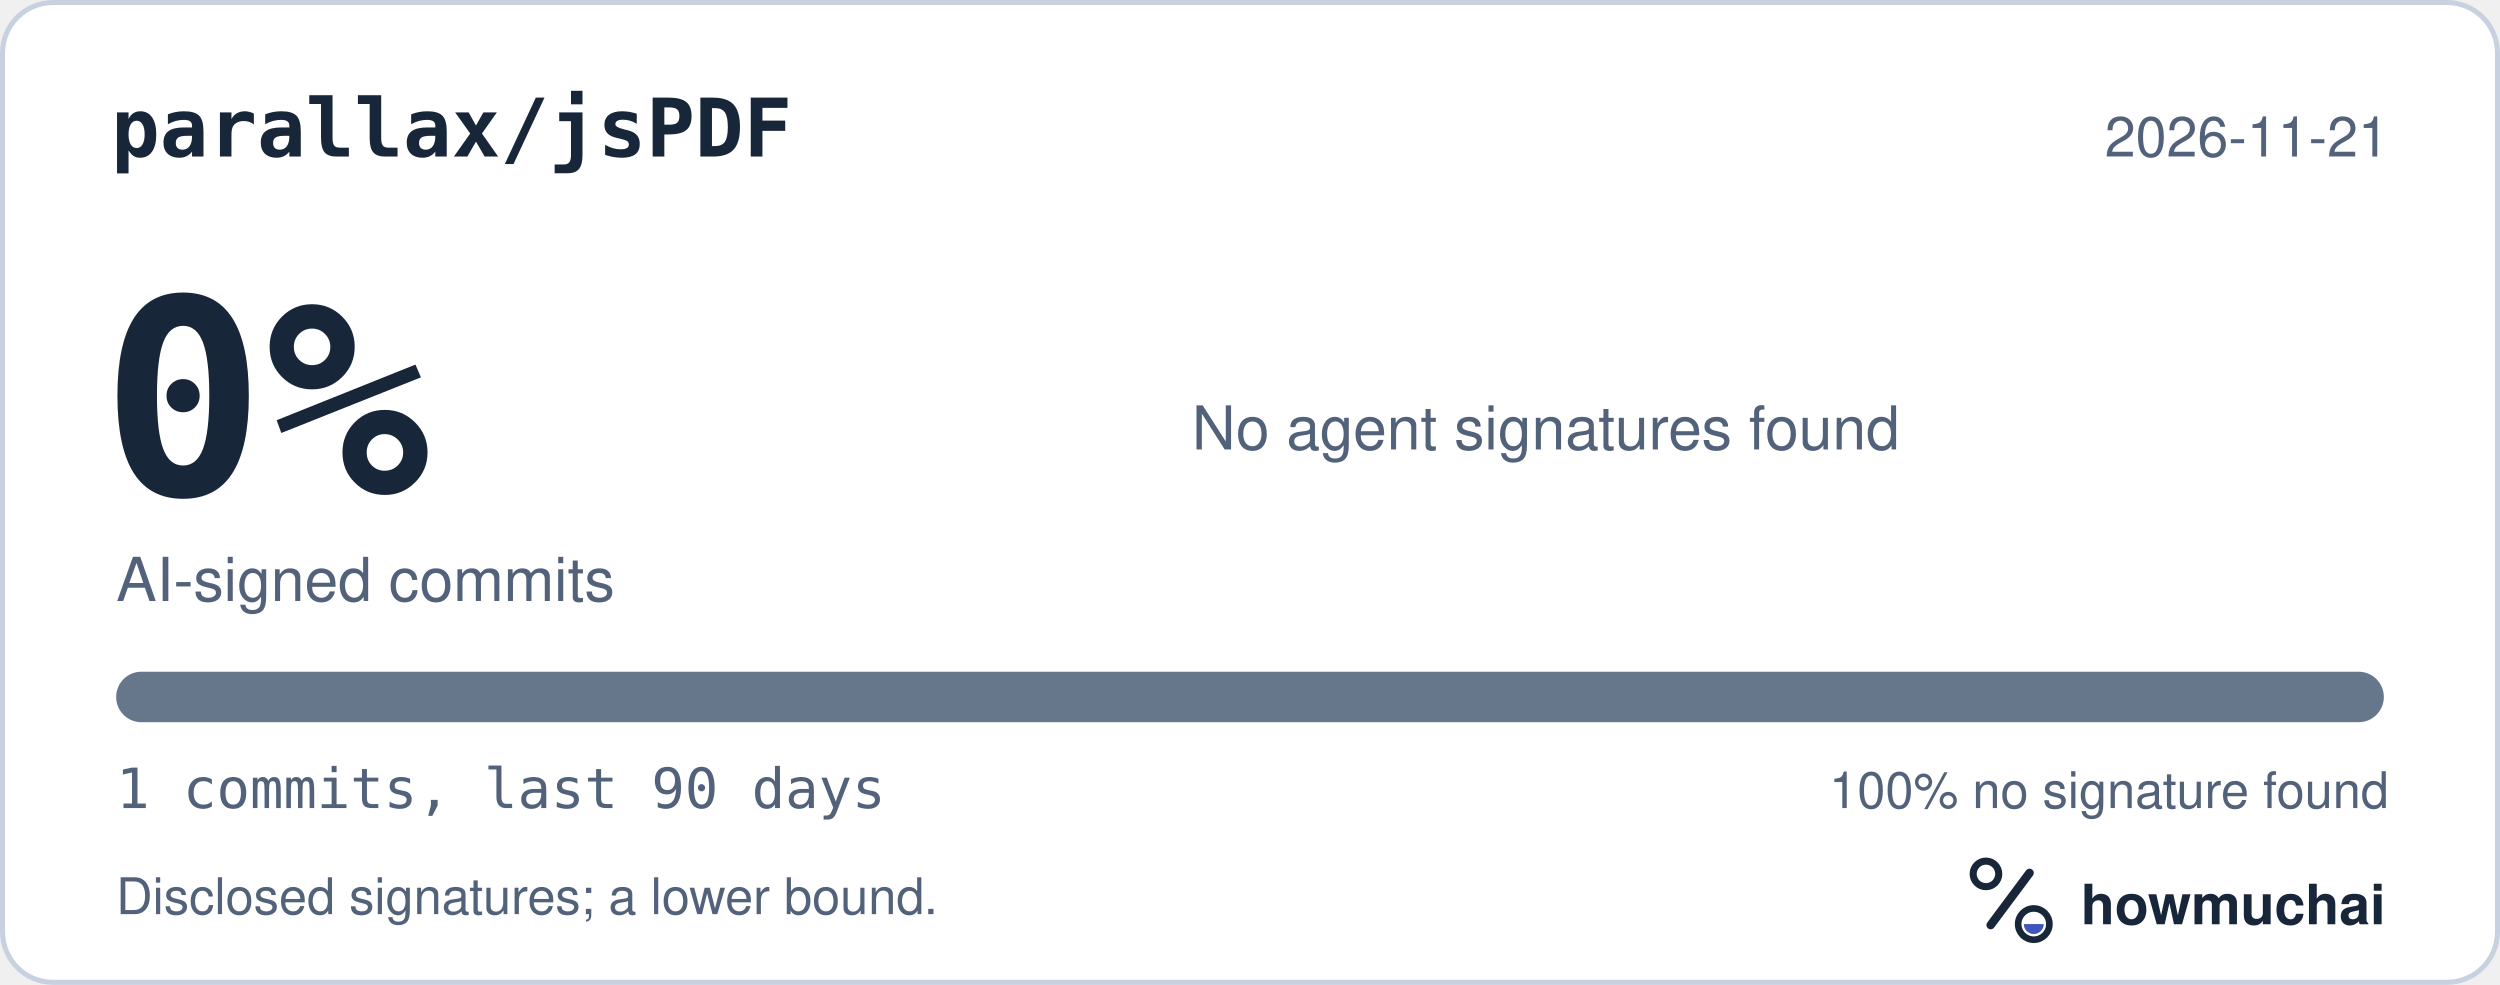
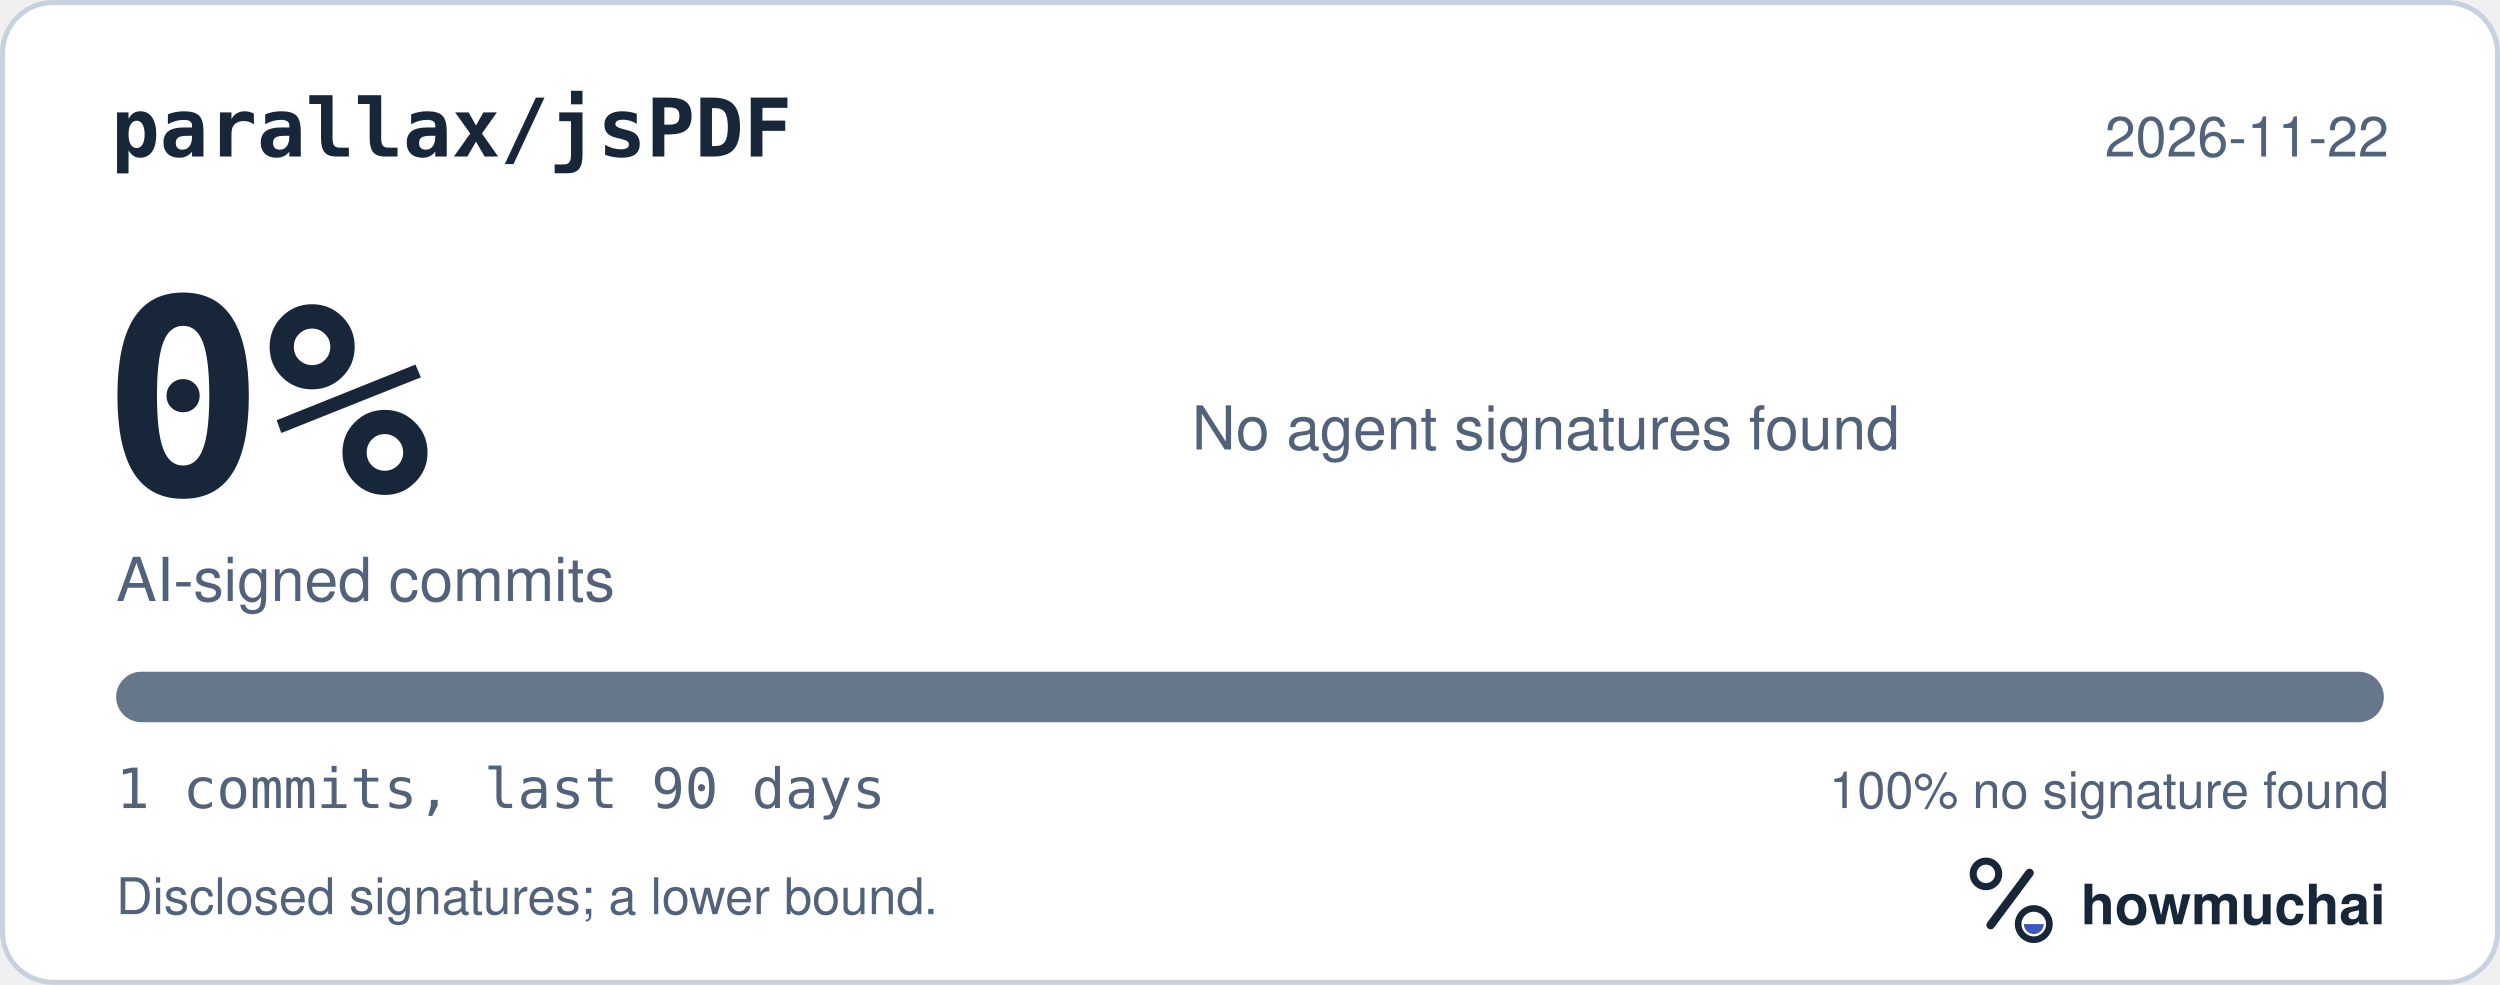
<svg xmlns="http://www.w3.org/2000/svg" width="495" height="195" viewBox="0 0 495 195" role="img" aria-labelledby="hm-t hm-d">
  <rect x="0.5" y="0.5" width="494" height="194" rx="10" fill="#FFFFFF" stroke="#C7D1DF" />
  <text x="22" y="31" fill="#18263A" font-family="ui-monospace, SF Mono, Menlo, Consolas, IBM Plex Mono, monospace" font-size="16" font-weight="600">parallax/jsPDF</text>
-   <text x="473" y="31" fill="#52627A" font-family="-apple-system, BlinkMacSystemFont, Segoe UI, Helvetica, Arial, Fira Sans, sans-serif" font-size="11" text-anchor="end">2026-11-21</text>
+   <text x="473" y="31" fill="#52627A" font-family="-apple-system, BlinkMacSystemFont, Segoe UI, Helvetica, Arial, Fira Sans, sans-serif" font-size="11" text-anchor="end">2026-11-22</text>
  <text x="20" y="98" fill="#18263A" font-family="ui-monospace, SF Mono, Menlo, Consolas, IBM Plex Mono, monospace" font-size="54" font-weight="700">0%</text>
  <text x="23" y="119" fill="#52627A" font-family="-apple-system, BlinkMacSystemFont, Segoe UI, Helvetica, Arial, Fira Sans, sans-serif" font-size="12">AI-signed commits</text>
  <text x="236" y="89" fill="#52627A" font-family="-apple-system, BlinkMacSystemFont, Segoe UI, Helvetica, Arial, Fira Sans, sans-serif" font-size="12">No agent signatures found</text>
  <defs>
    <clipPath id="hm-bar">
      <rect x="23" y="133" width="449" height="10" rx="5" />
    </clipPath>
  </defs>
  <rect x="23" y="133" width="449" height="10" rx="5" fill="#66768B" />
  <g clip-path="url(#hm-bar)" />
  <text x="23" y="160" fill="#52627A" font-family="ui-monospace, SF Mono, Menlo, Consolas, IBM Plex Mono, monospace" font-size="11">1 commits, last 90 days</text>
  <text x="473" y="160" fill="#52627A" font-family="-apple-system, BlinkMacSystemFont, Segoe UI, Helvetica, Arial, Fira Sans, sans-serif" font-size="10" text-anchor="end">100% no signature found</text>
  <text x="23" y="181" fill="#52627A" font-family="-apple-system, BlinkMacSystemFont, Segoe UI, Helvetica, Arial, Fira Sans, sans-serif" font-size="10">Disclosed signatures; a lower bound.</text>
  <g transform="translate(386 166) scale(0.046875)">
    <circle cx="154" cy="150" r="54" fill="none" stroke="#18263A" stroke-width="30" />
    <path d="M174 366 338 146" fill="none" stroke="#18263A" stroke-width="36" stroke-linecap="round" />
    <circle cx="356" cy="362" r="66" fill="none" stroke="#18263A" stroke-width="28" />
    <path d="M314 362a42 42 0 0 0 84 0Z" fill="#4056BC" />
  </g>
  <text x="412" y="183" fill="#18263A" font-family="-apple-system, BlinkMacSystemFont, Segoe UI, Helvetica, Arial, Fira Sans, sans-serif" font-size="11" font-weight="650">howmuchai</text>
</svg>
